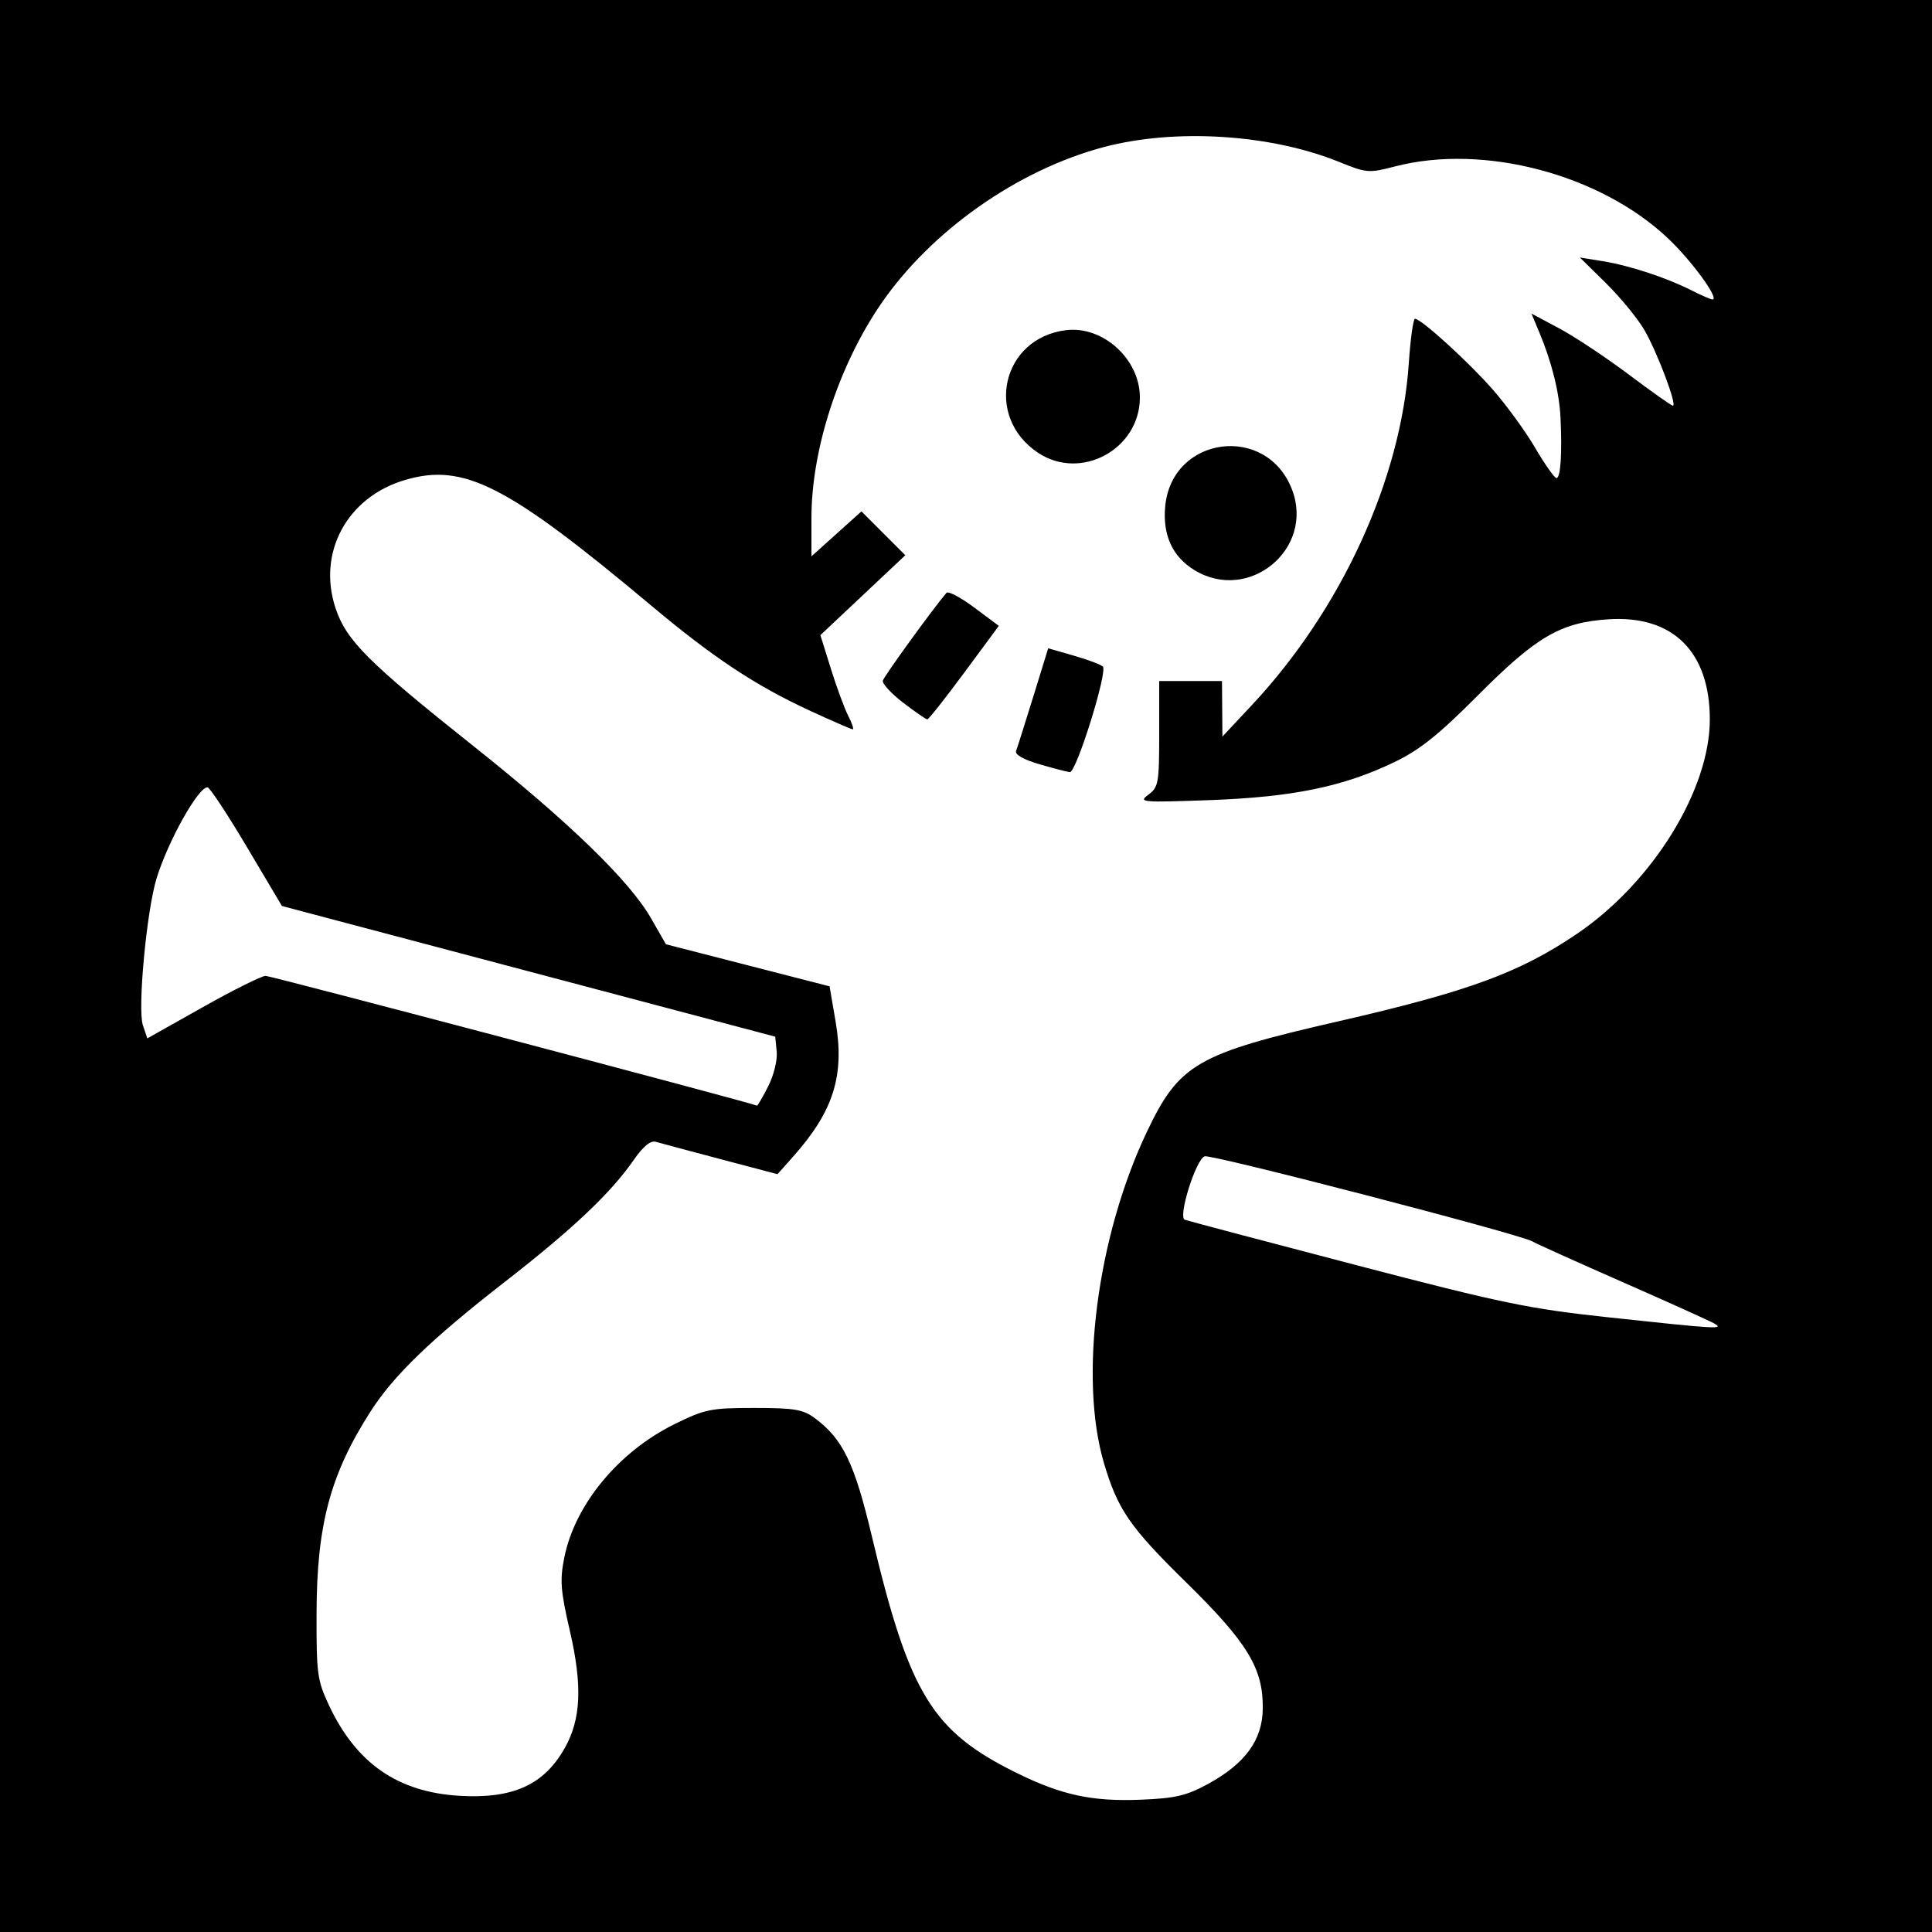
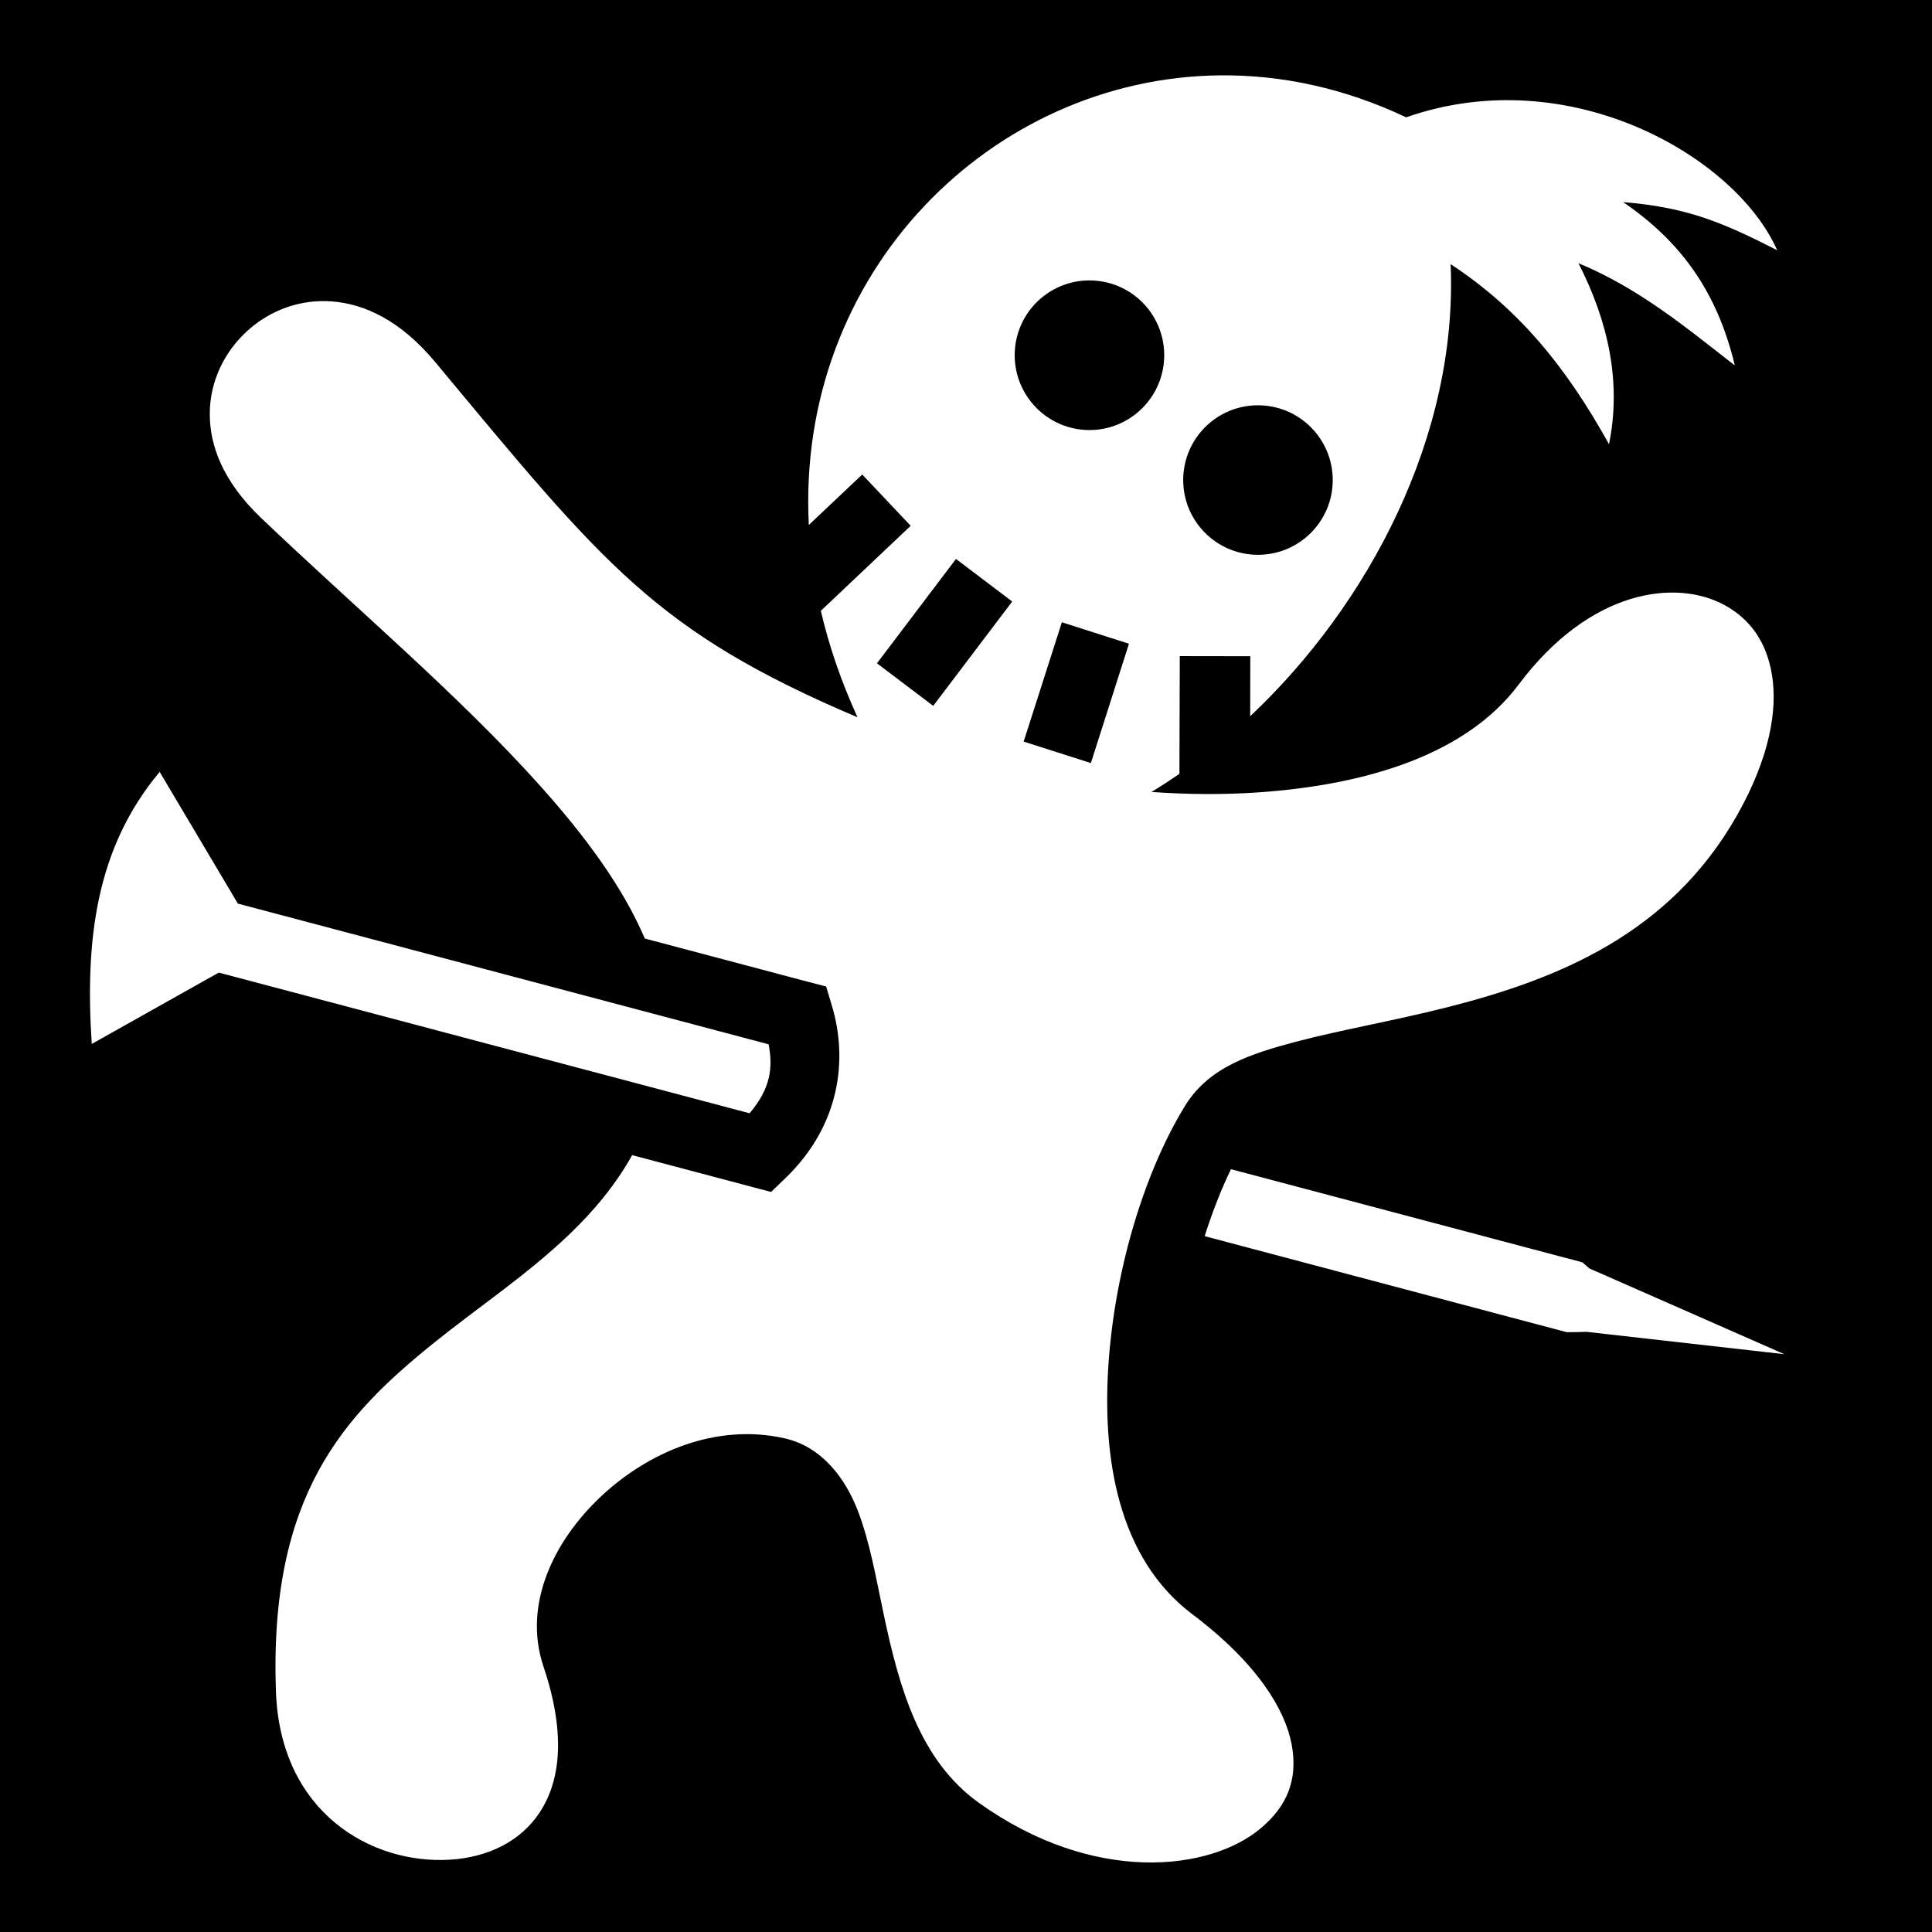
- <svg xmlns="http://www.w3.org/2000/svg" id="svg2" version="1.1" width="400" height="400">
-   <defs id="defs6" />
-   <path style="fill:#000000" d="m 0,0 400,0 0,400 -400,0 z" id="rect3030" />
-   <path id="path2989" style="fill:#ffffff" d="m 159.038,224.926 c 1.164,-2.281 1.943,-5.443 1.77,-7.185 L 160.5,214.63 109.436,201.103 58.371,187.577 51.073,175.288 C 47.06,168.53 43.407,163 42.956,163 c -1.941,0 -8.186,11.181 -10.547,18.881 -2.059,6.716 -3.953,27.026 -2.831,30.362 L 30.5,214.987 42,208.516 c 6.325,-3.56 12.175,-6.472 13,-6.472 1.064,1.1e-4 99.657,26.036 101.73,26.864 0.126,0.051 1.165,-1.741 2.308,-3.982 z m 195.89,49.093 c -0.865,-0.506 -9.324,-4.327 -18.798,-8.491 -9.474,-4.164 -17.991,-8.003 -18.927,-8.532 -2.723,-1.537 -66.507,-18.093 -67.798,-17.598 -1.847,0.709 -5.566,12.608 -4.106,13.136 0.661,0.239 16.501,4.434 35.201,9.322 30.464,7.963 35.924,9.095 52.5,10.882 22.545,2.43 24.042,2.518 21.927,1.281 z M 214.898,93.73 C 203.708,86.255 207.438,69.978 220.712,68.358 228.374,67.422 236,74.367 236,82.28 236,93.017 223.767,99.655 214.898,93.73 z m 32.401,24.31 c -4.568,-2.785 -6.625,-7.29 -6.052,-13.253 1.4,-14.566 21.022,-17.125 26.255,-3.424 4.693,12.289 -8.941,23.544 -20.202,16.677 z M 187,145.497 c -2.475,-1.899 -4.372,-3.96 -4.215,-4.58 0.228,-0.903 10.52,-15.098 13.177,-18.175 0.36,-0.417 2.945,0.95 5.744,3.039 l 5.089,3.797 -7.147,9.674 c -3.931,5.321 -7.372,9.679 -7.647,9.686 -0.275,0.007 -2.525,-1.542 -5,-3.441 z m 28.203,12.73 c -3.244,-0.944 -5.12,-2.002 -4.84,-2.73 0.251,-0.654 1.851,-5.708 3.555,-11.231 l 3.099,-10.042 5.242,1.502 c 2.883,0.826 5.614,1.846 6.07,2.266 1.064,0.982 -5.499,22.001 -6.828,21.872 -0.55,-0.053 -3.384,-0.79 -6.297,-1.638 z m 34.838,211.156 c 7.771,-4.226 11.34,-9.127 11.406,-15.661 0.084,-8.331 -3.156,-13.647 -15.979,-26.222 -11.518,-11.295 -14.05,-14.97 -16.883,-24.5 -5.233,-17.605 -1.49,-46.805 8.781,-68.487 6.75,-14.25 10.32,-16.325 39.633,-23.039 27.028,-6.19 37.693,-10.107 49.622,-18.226 C 342.178,182.661 354,163.53 354,148.945 c 0,-13.999 -7.648,-21.579 -20.913,-20.731 -9.944,0.636 -14.946,3.542 -27.087,15.738 -8.13,8.167 -12.028,11.286 -17.27,13.817 -10.535,5.089 -21.081,7.264 -38.23,7.886 -14.132,0.513 -14.87,0.448 -12.75,-1.113 2.095,-1.543 2.25,-2.409 2.25,-12.6 L 240,141 l 6.5,0 6.5,0 0.044,5.75 0.044,5.75 6.085,-6.5 c 18.506,-19.768 30.867,-46.677 32.501,-70.75 0.345,-5.088 0.924,-9.25 1.286,-9.25 1.28,0 11.026,8.868 16.097,14.646 2.825,3.22 6.781,8.658 8.79,12.085 2.009,3.427 3.99,6.239 4.403,6.25 0.85,0.022 1.193,-5.094 0.838,-12.481 -0.255,-5.294 -1.81,-11.54 -4.431,-17.79 l -1.589,-3.79 5.745,3.062 c 3.16,1.684 9.629,5.977 14.377,9.54 4.748,3.563 8.873,6.478 9.167,6.478 0.944,0 -3.28,-11.192 -5.932,-15.718 -1.411,-2.408 -4.987,-6.761 -7.946,-9.673 l -5.38,-5.295 4.7,0.756 c 5.546,0.892 13.225,3.414 18.41,6.046 C 352.251,61.152 354.2,62 354.542,62 356.088,62 350.277,54.008 345.338,49.342 331.266,36.047 307.117,29.693 288.796,34.465 283.409,35.868 282.924,35.829 277.275,33.534 263.094,27.771 243.318,26.524 228.5,30.459 210.642,35.2 192.693,47.854 182.341,63 173.612,75.773 168,93.077 168,107.221 l 0,7.964 5.176,-4.654 5.176,-4.654 4.54,4.54 4.54,4.54 -8.79,8.271 -8.79,8.271 2.185,7 c 1.202,3.85 2.822,8.238 3.6,9.75 0.778,1.512 1.186,2.75 0.907,2.75 -0.279,0 -4.301,-1.753 -8.938,-3.895 C 156.427,141.94 147.707,136.168 135,125.52 104.952,100.342 96.036,95.785 83.847,99.377 71.864,102.909 65.646,114.397 69.476,125.928 71.693,132.602 76.225,137.133 98,154.45 c 19.853,15.788 32.327,27.887 36.807,35.701 l 3.067,5.349 16.94,4.354 16.94,4.354 1.248,7.294 c 1.905,11.139 -0.419,18.545 -8.765,27.93 l -3.265,3.671 -11.735,-3.098 c -6.454,-1.704 -12.488,-3.322 -13.408,-3.594 -1.142,-0.339 -2.62,0.866 -4.657,3.796 -4.762,6.849 -12.597,14.257 -26.596,25.146 C 89.276,277.254 81.491,284.766 76.709,292.241 68.376,305.267 65.592,315.675 65.539,334 c -0.036,12.496 0.154,13.912 2.562,19.046 5.651,12.047 14.274,18.017 27.095,18.76 11.043,0.639 17.456,-2.284 21.743,-9.912 3.365,-5.987 3.664,-12.902 1.048,-24.224 -1.936,-8.378 -2.096,-10.503 -1.148,-15.226 2.203,-10.972 11.25,-21.901 22.86,-27.616 6.249,-3.076 7.49,-3.327 16.456,-3.327 8.278,0 10.111,0.307 12.521,2.094 5.823,4.32 8.227,9.286 11.822,24.43 7.771,32.736 12.478,40.423 30.052,49.075 9.248,4.553 15.56,5.913 25.57,5.512 7.212,-0.289 9.486,-0.816 13.922,-3.228 z" />
+ <svg xmlns="http://www.w3.org/2000/svg" viewBox="0 0 512 512">
+   <path d="M0 0h512v512H0z" fill="#000" opacity="1" />
+   <path d="M323.28 19.97c-60.38.635-112.34 52.183-108.936 119.155L228.5 125.75l12.844 13.594-23.813 22.53c2.144 9.237 5.356 18.665 9.72 28.22-53.554-22.796-66.972-40.137-111.875-94.094-9.347-11.232-18.9-15.48-27.47-16.125-1.07-.08-2.136-.097-3.186-.063-7.355.24-14.127 3.22-19.345 8.032-5.964 5.5-9.72 13.217-9.78 21.656-.064 8.44 3.366 17.974 13.56 27.72 24.537 23.45 52.7 47.2 74.157 71.218 11.654 13.045 21.673 26.464 27.563 40.28l43.03 11.407 5.032 1.313 1.5 5c4.288 14.202 2.314 31.67-12.28 45.78l-3.813 3.657-5.094-1.344-31.72-8.405c-4.518 8.075-10.335 14.956-16.655 21-11.34 10.844-24.32 19.41-36.156 28.97-23.676 19.116-43.444 40.29-41.595 92.155 1.15 32.252 25.42 45.802 46 44.594 10.29-.604 18.976-4.947 24-12.688 5.024-7.74 7.178-19.855.906-38.5-5.565-16.545 2.843-33.48 15.314-45.156 12.47-11.675 30.34-19.41 48.53-15.344 10.053 2.248 16.206 10.77 19.44 19.156 3.23 8.387 4.823 17.816 6.874 27.5 4.1 19.37 9.476 38.69 25.25 49.97 30.32 21.68 61.273 18.168 74.843 6.593 6.787-5.787 9.753-12.75 8.033-22.03-1.72-9.28-9.1-21.564-26.344-34.564-19.716-14.862-24.02-41.538-22.158-67.06 1.864-25.525 9.933-51 20.313-67.783 6.262-10.125 17.31-13.693 29.344-16.875 12.033-3.18 26.08-5.56 40.53-9.25 28.9-7.378 58.494-19.322 76.28-50.656 8.747-15.406 10.772-27.98 9.345-37.094-1.427-9.113-5.998-15.082-12.5-18.656-13.003-7.148-35.813-4.177-54.656 21-13.622 18.2-39.5 26.57-69.158 28.594-9.042.617-18.498.56-28.156-.125 2.49-1.505 4.96-3.118 7.406-4.813l.094-31.187 18.688.03-.03 15.907c31.506-29.7 55.06-74.37 53.123-119.812 18.06 11.88 30.535 27.127 41.97 47.72 3.354-16.526-.232-32.554-8.094-47.97 16.145 6.698 28.583 17.107 41.437 27.094-4.812-20.107-14.792-33.164-29.594-43.28 16.717 1.346 26.148 5.245 40.813 12.748-10.997-24.936-55.215-50.355-98.314-35.218-16.463-7.804-33.215-11.296-49.375-11.125zm-34.56 54.343c10.942 0 19.81 8.867 19.81 19.812s-8.868 19.844-19.81 19.844c-10.945 0-19.814-8.902-19.814-19.845s8.87-19.813 19.813-19.813zm44.655 33.093c10.943 0 19.813 8.868 19.813 19.813 0 10.943-8.87 19.81-19.813 19.81s-19.813-8.868-19.813-19.81c0-10.945 8.87-19.814 19.813-19.814zm-80.03 40.72l14.905 11.28-20.938 27.656-14.906-11.28 20.938-27.657zm28.06 16.78l17.783 5.688-10.094 31.625-17.813-5.69 10.126-31.624zM42.314 204.562c-16.928 20.222-19.804 44.558-18 72.094l30.375-17.062L58 257.75l3.656.97 137 36.31c5.497-6.524 6.25-11.95 5.03-18.28L66.72 240.437l-3.69-.968-1.936-3.282-18.782-31.625zm283.906 105.282c-2.502 5.156-4.897 11.194-6.97 17.75l95.906 25.437c1.933.03 3.623-.02 5.22-.092l52.5 5.937-51.72-22.75c-.725-.647-1.48-1.31-1.812-1.594l-93.125-24.686z" fill="#fff" />
</svg>
